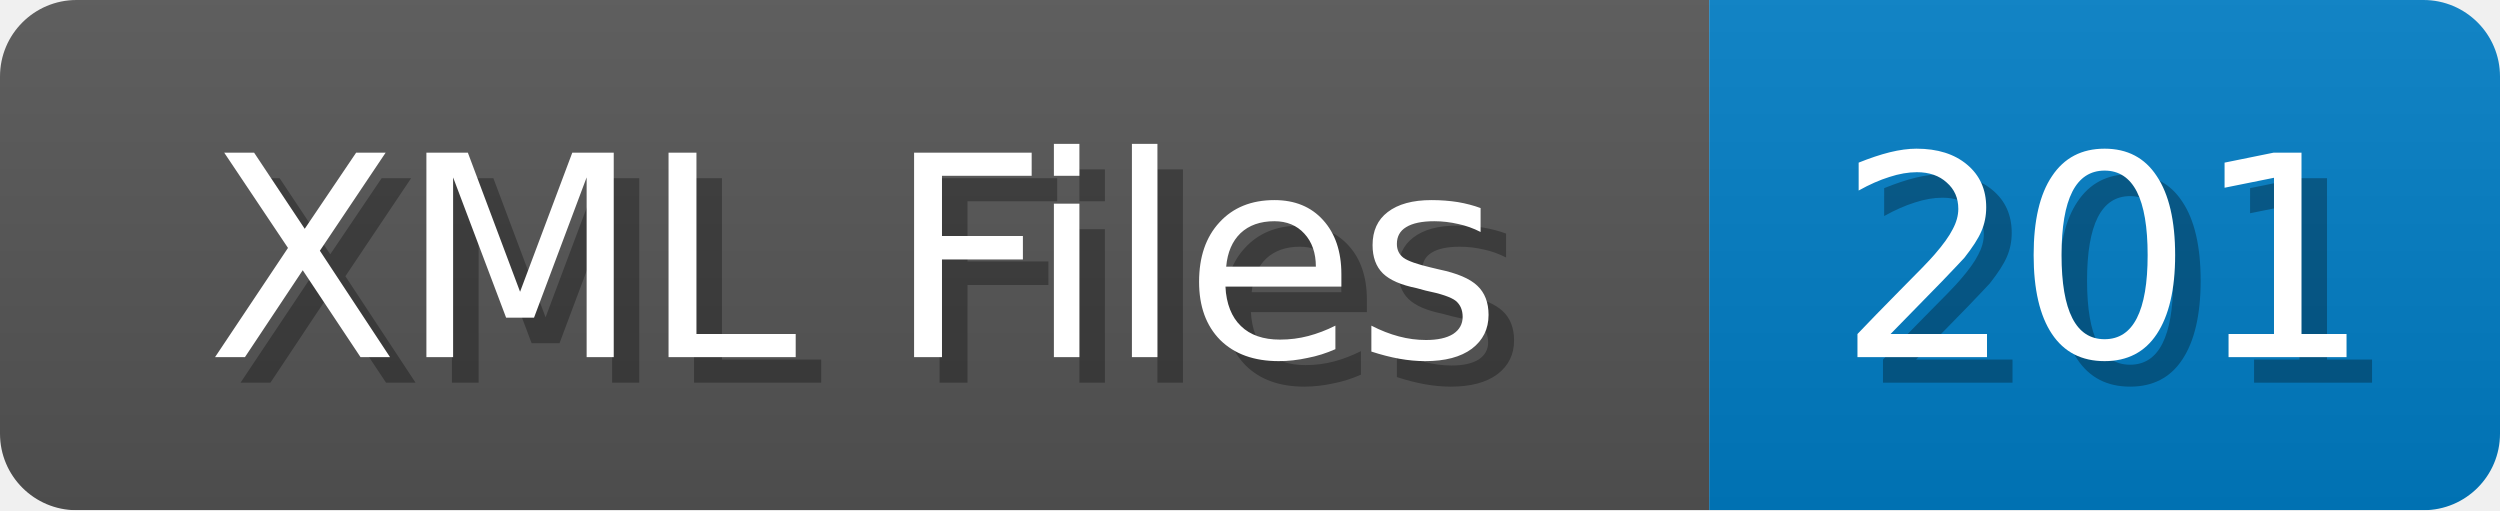
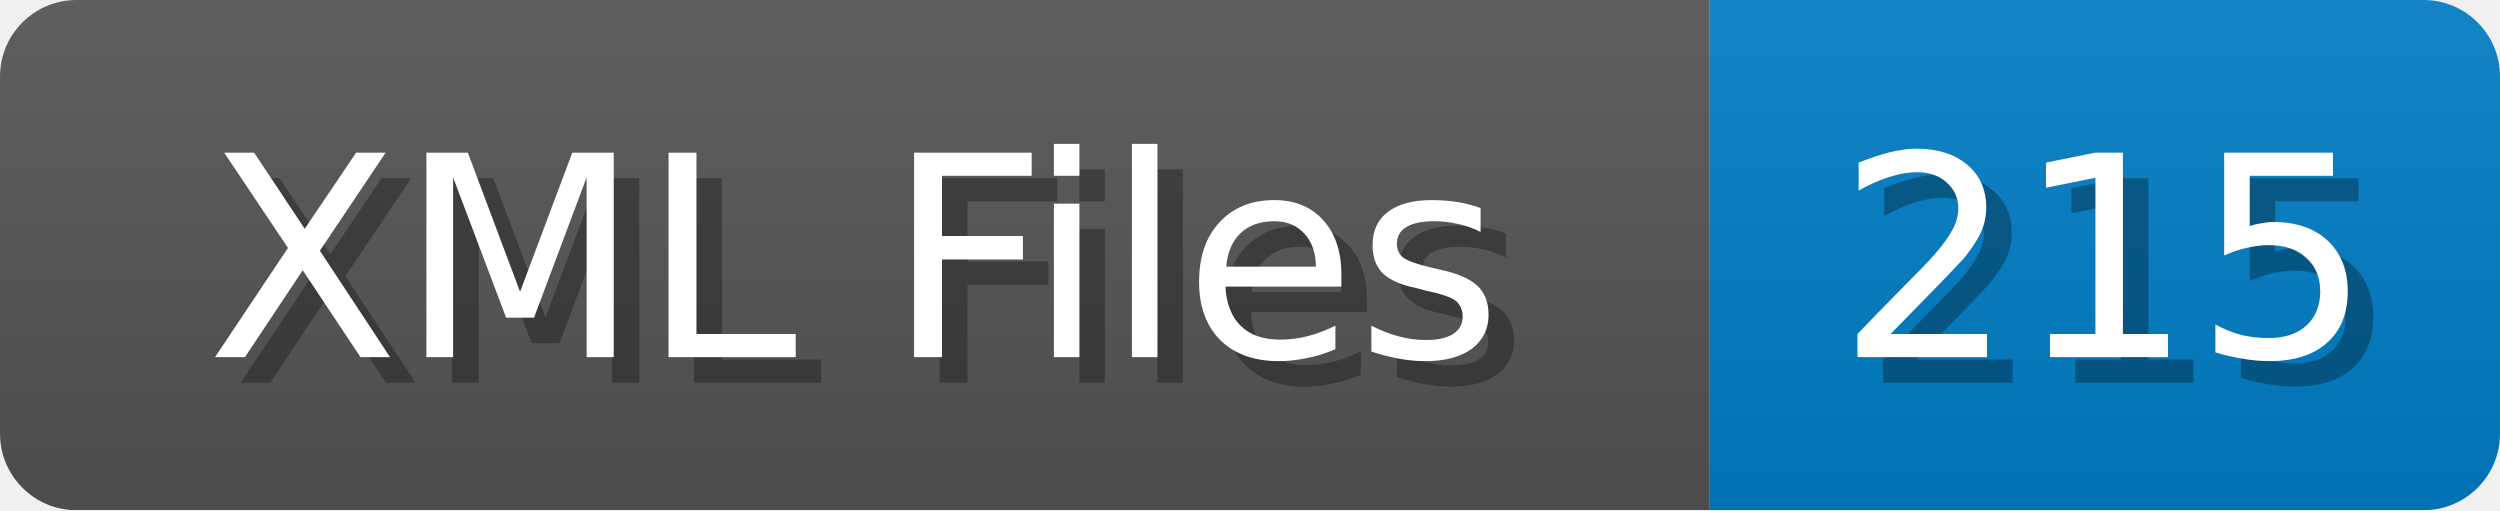
<svg xmlns="http://www.w3.org/2000/svg" width="98" height="20">
  <linearGradient id="b" x2="0" y2="100%">
    <stop offset="0" stop-color="#bbb" stop-opacity=".1" />
    <stop offset="1" stop-opacity=".1" />
  </linearGradient>
  <mask id="anybadge_1">
    <rect width="98" height="20" rx="3" fill="#fff" />
  </mask>
  <g mask="url(#anybadge_1)">
    <path fill="#555" d="M0 0h67v20H0z" />
    <path fill="#007ec6" d="M67 0h31v20H67z" />
    <path fill="url(#b)" d="M0 0h98v20H0z" />
  </g>
  <g fill="#fff" text-anchor="middle" font-family="DejaVu Sans,Verdana,Geneva,sans-serif" font-size="11">
    <text x="34.5" y="15" fill="#010101" fill-opacity=".3">XML Files</text>
    <text x="33.5" y="14">XML Files</text>
  </g>
  <g fill="#fff" text-anchor="middle" font-family="DejaVu Sans,Verdana,Geneva,sans-serif" font-size="11">
-     <text x="83.5" y="15" fill="#010101" fill-opacity=".3">201</text>
-     <text x="82.5" y="14">201</text>
+     <text x="83.5" y="15" fill="#010101" fill-opacity=".3">215</text>
+     <text x="82.5" y="14">215</text>
  </g>
</svg>
